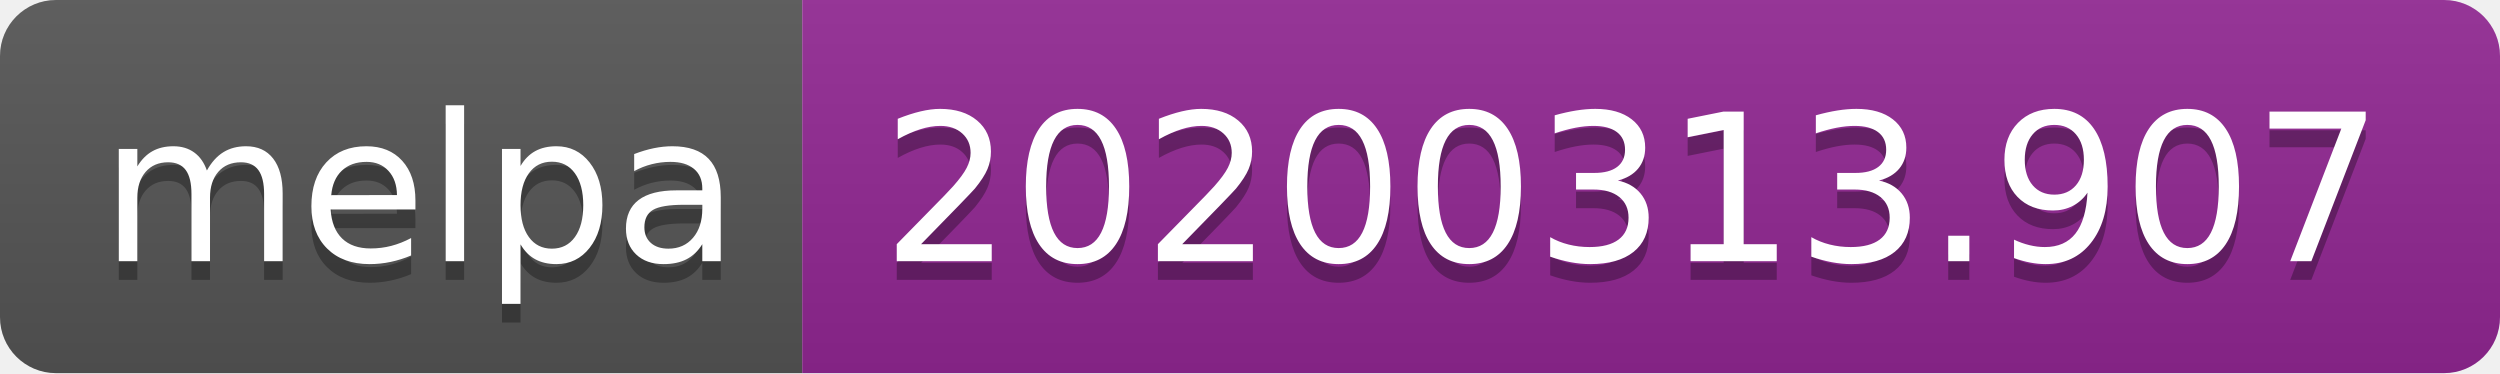
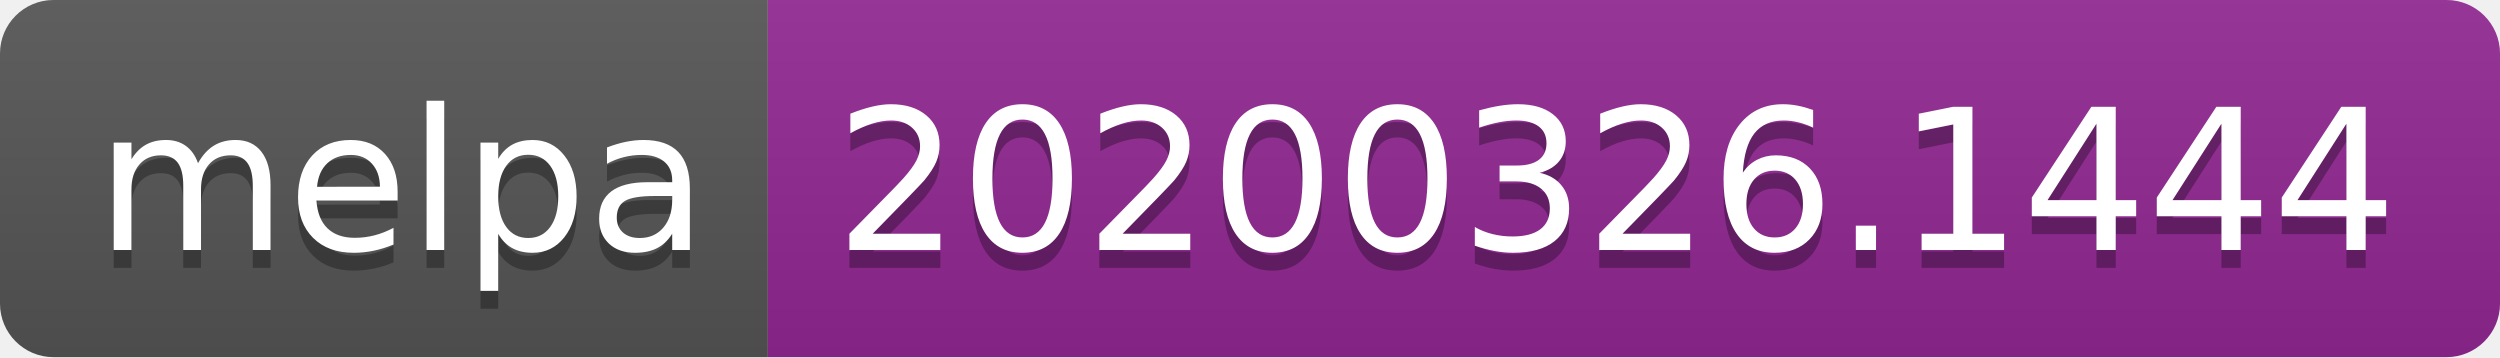
- <svg xmlns="http://www.w3.org/2000/svg" width="134" height="20">
+ <svg xmlns="http://www.w3.org/2000/svg" width="140" height="20">
  <linearGradient id="b" x2="0" y2="100%">
    <stop offset="0" stop-color="#bbb" stop-opacity=".1" />
    <stop offset="1" stop-opacity=".1" />
  </linearGradient>
  <clipPath id="a">
-     <rect width="134" height="20" rx="3" fill="#fff" />
+     <rect width="140" height="20" rx="3" fill="#fff" />
  </clipPath>
  <g clip-path="url(#a)">
    <path fill="#555" d="M0 0h43v20H0z" />
-     <path fill="#922793" d="M43 0h91v20H43z" />
-     <path fill="url(#b)" d="M0 0h134v20H0z" />
+     <path fill="#922793" d="M43 0h97v20H43z" />
+     <path fill="url(#b)" d="M0 0h140v20H0z" />
  </g>
  <g fill="#fff" text-anchor="middle" font-family="DejaVu Sans,Verdana,Geneva,sans-serif" font-size="110">
    <text x="225" y="150" fill="#010101" fill-opacity=".3" transform="scale(.1)" textLength="330">melpa</text>
    <text x="225" y="140" transform="scale(.1)" textLength="330">melpa</text>
-     <text x="875" y="150" fill="#010101" fill-opacity=".3" transform="scale(.1)" textLength="810">20200313.907</text>
-     <text x="875" y="140" transform="scale(.1)" textLength="810">20200313.907</text>
+     <text x="905" y="150" fill="#010101" fill-opacity=".3" transform="scale(.1)" textLength="870">20200326.1444</text>
+     <text x="905" y="140" transform="scale(.1)" textLength="870">20200326.1444</text>
  </g>
</svg>
